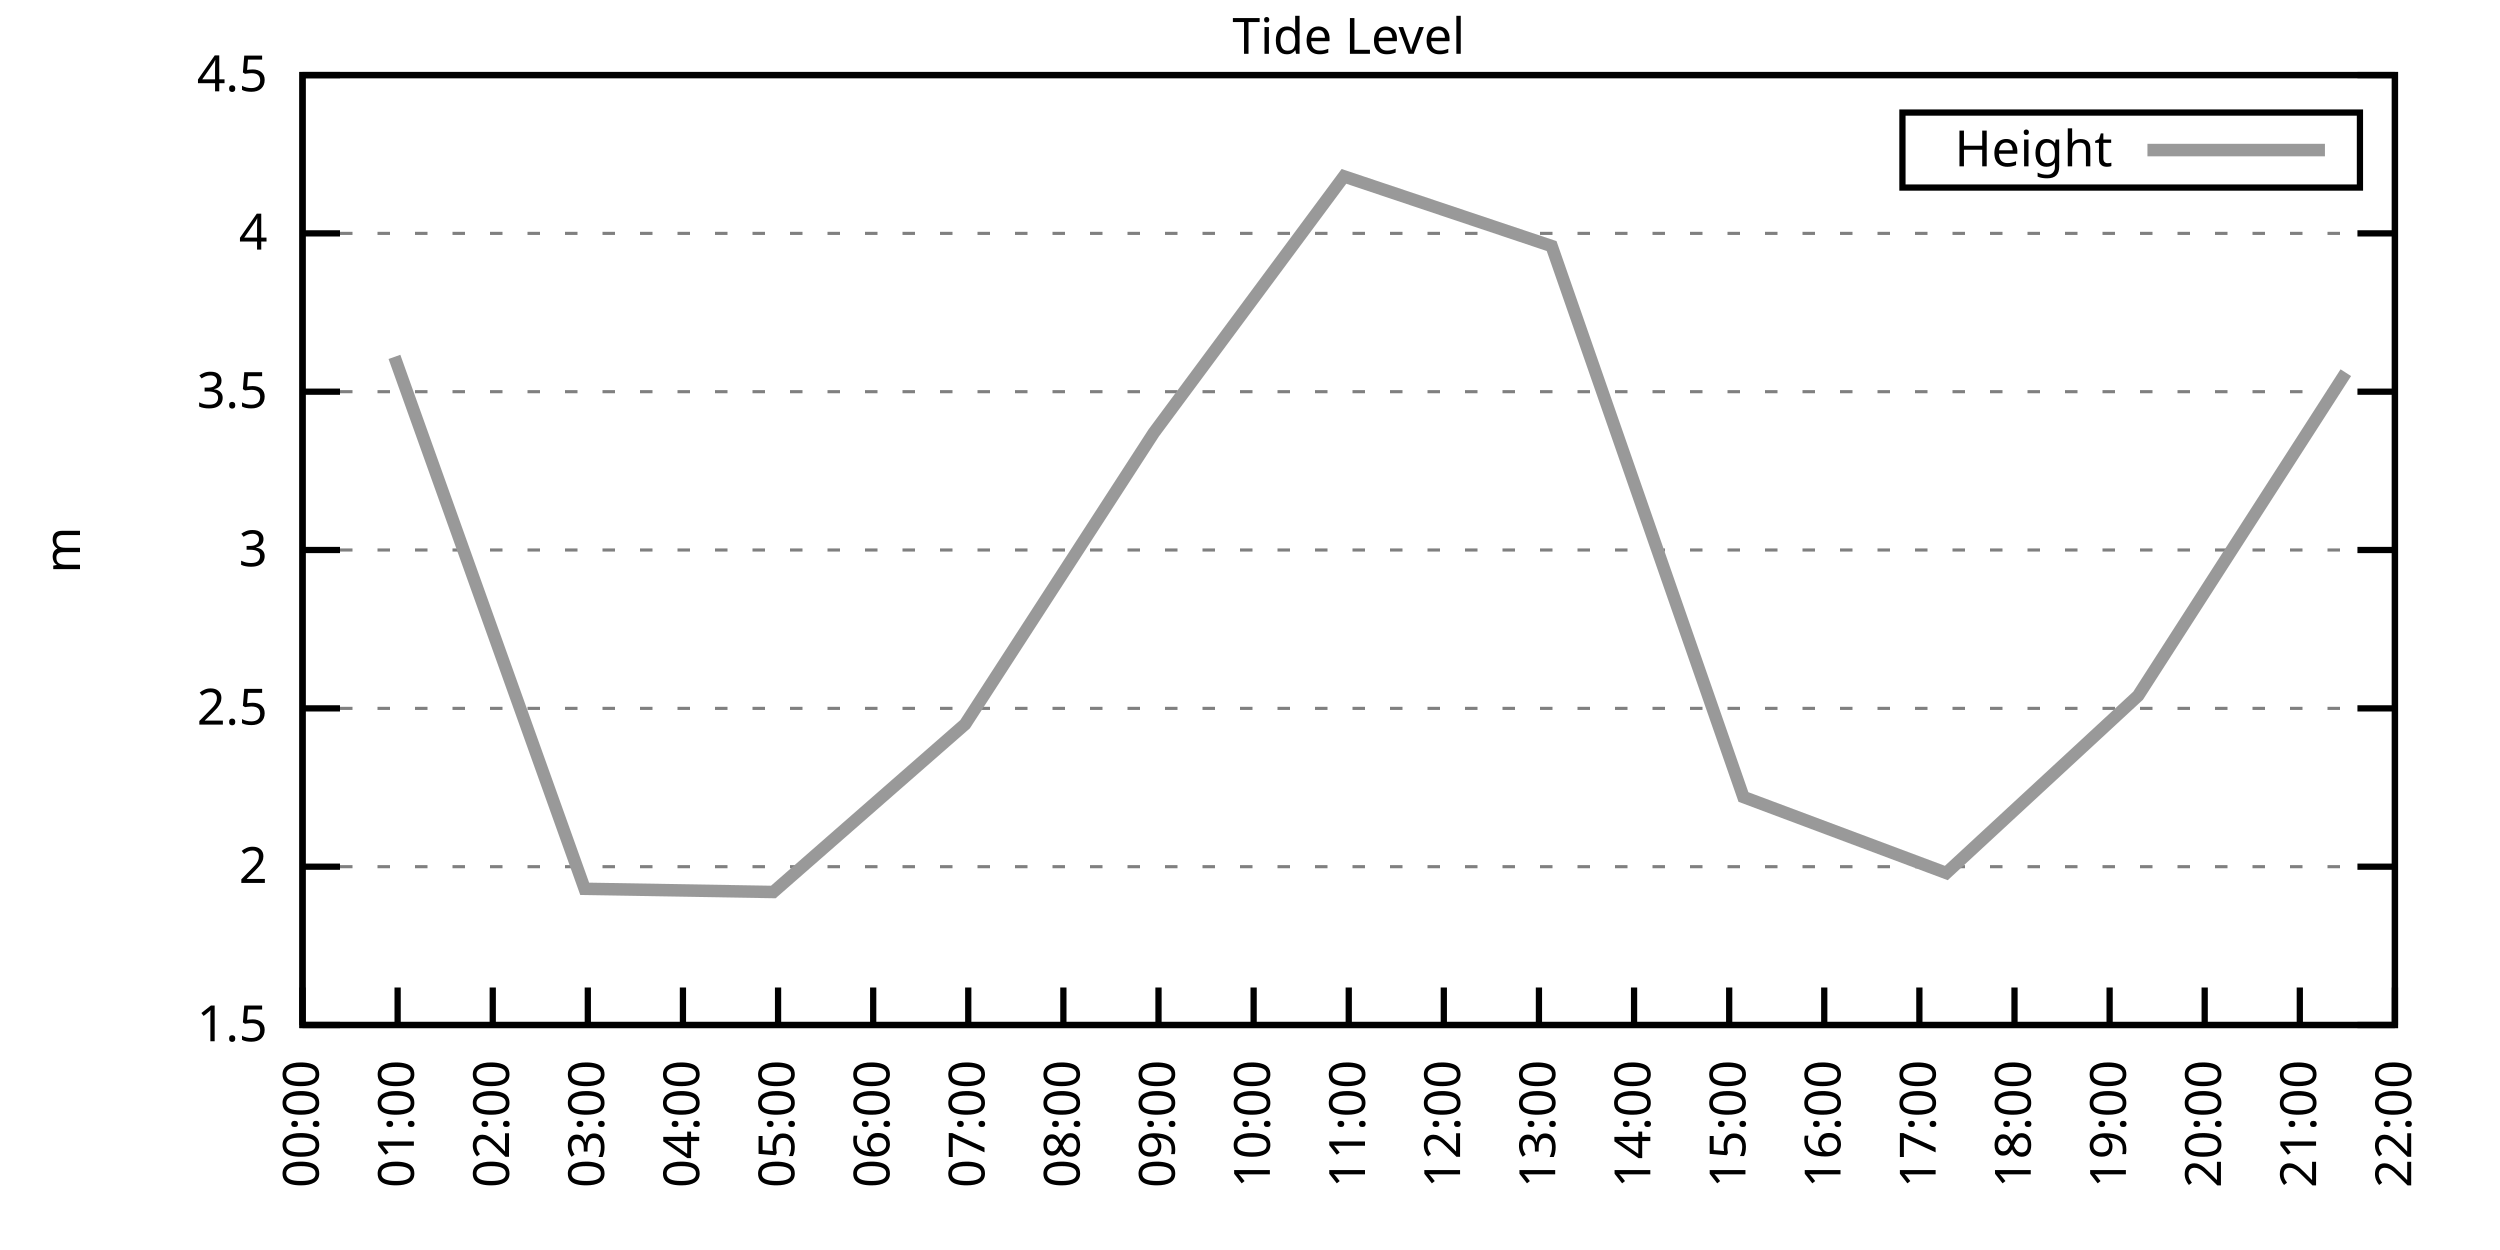
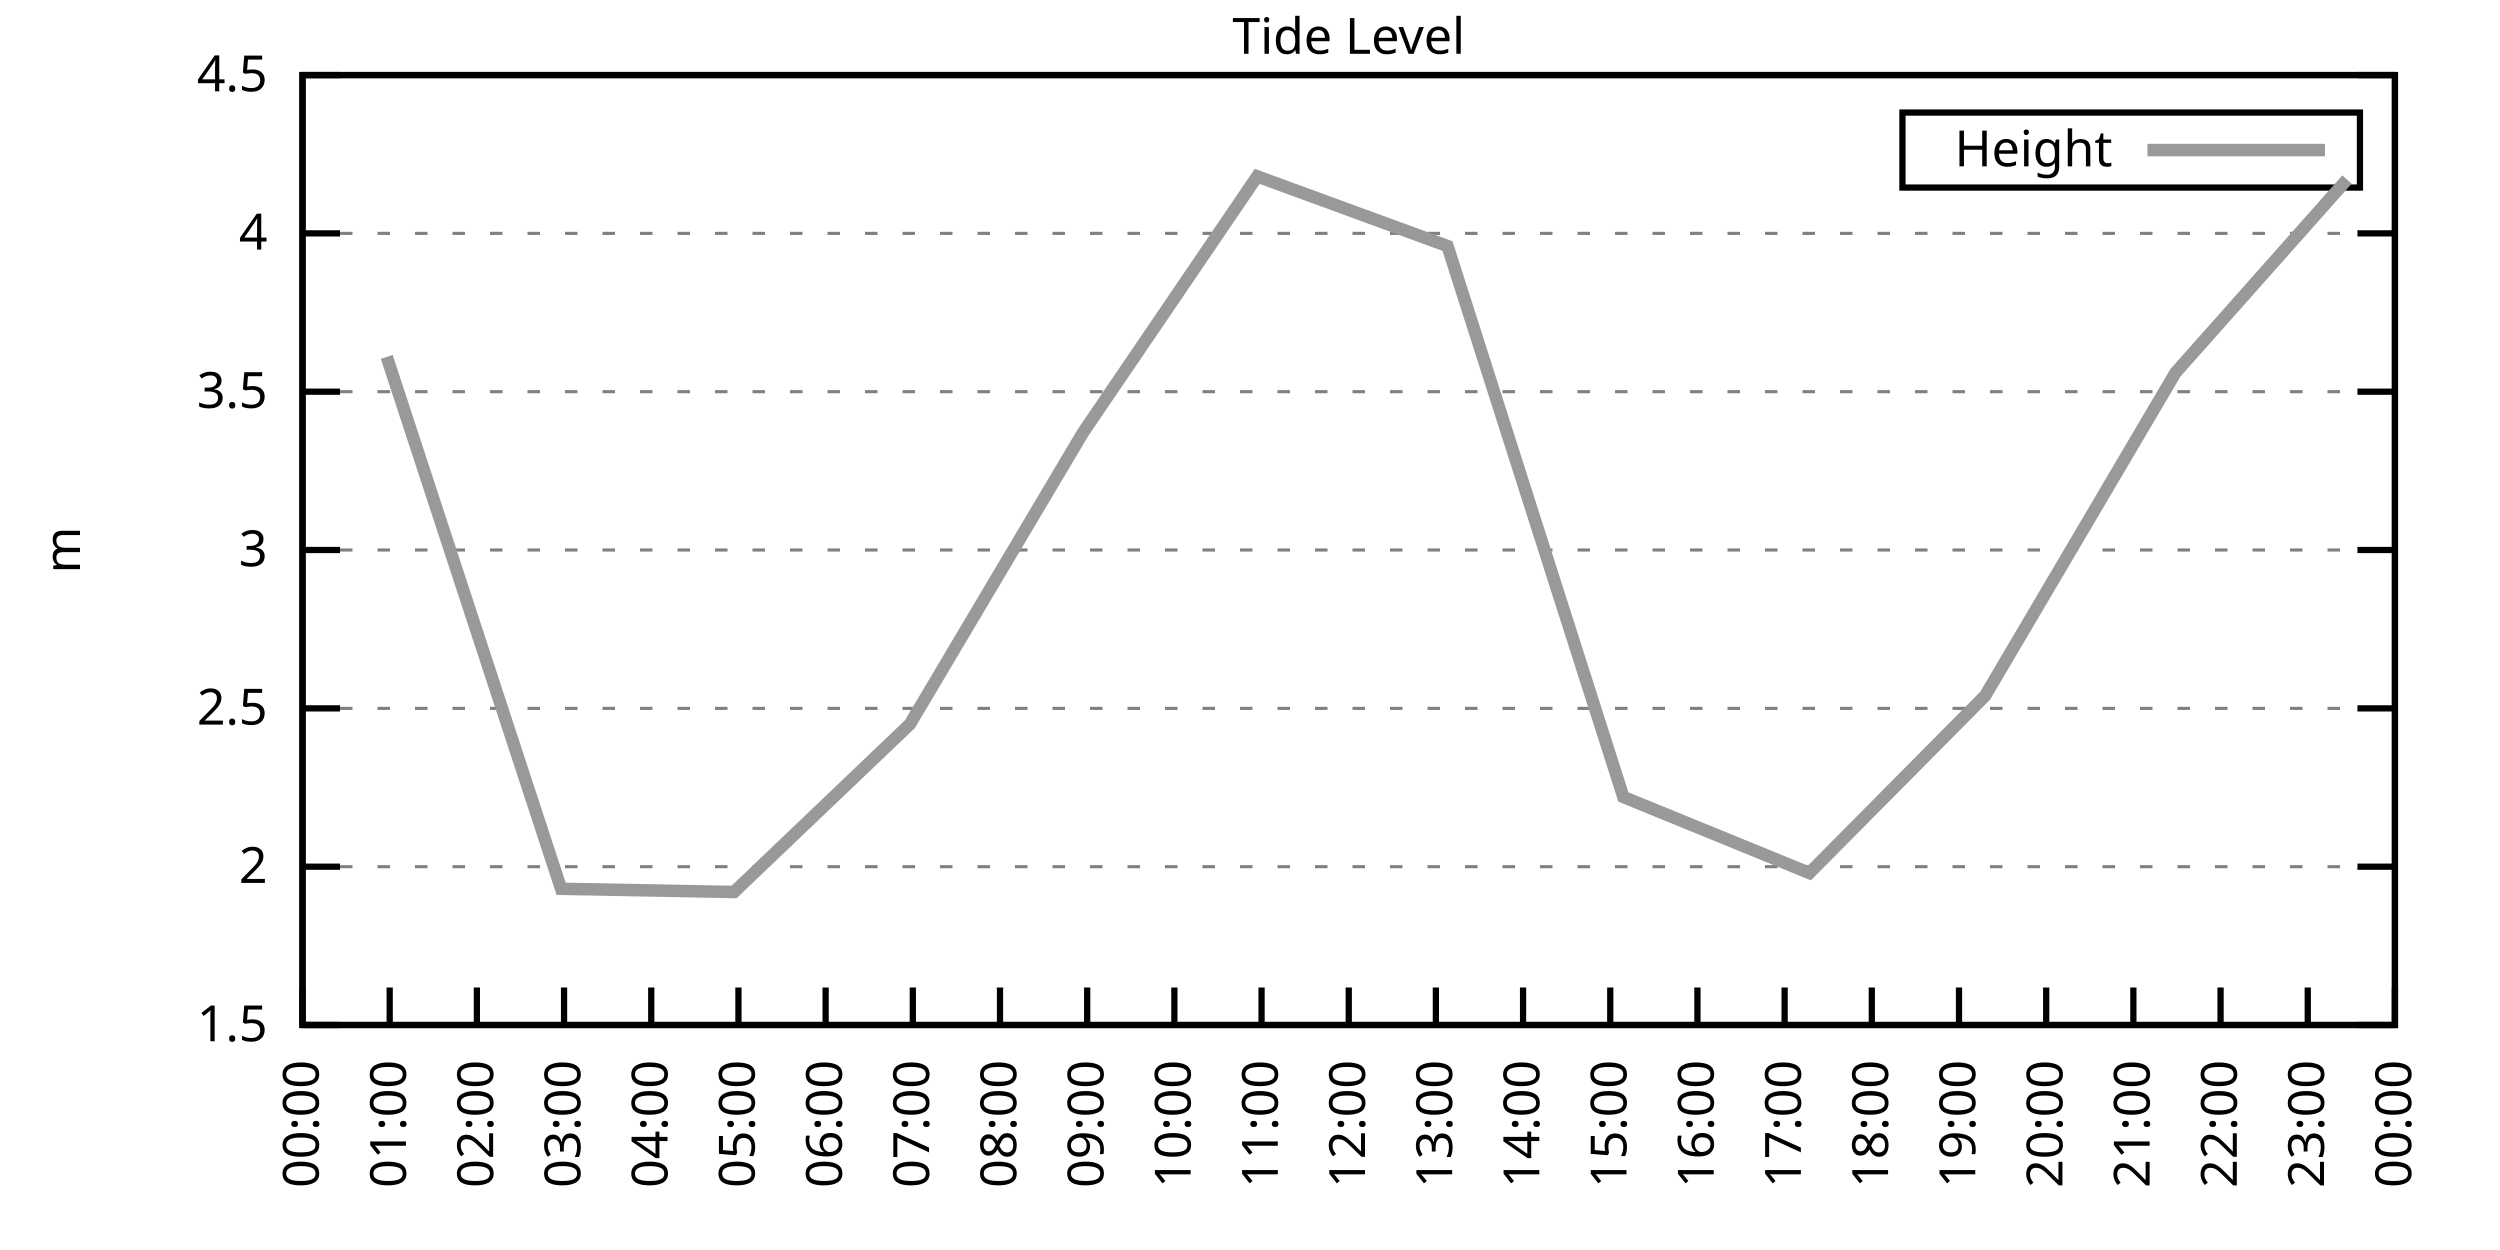
<svg xmlns="http://www.w3.org/2000/svg" xmlns:xlink="http://www.w3.org/1999/xlink" width="400" height="200" viewBox="0 0 400 200">
  <g id="gnuplot_canvas">
    <rect x="0" y="0" width="400" height="200" fill="none" />
    <defs>
      <circle id="gpDot" r="0.5" stroke-width="0.5" stroke="currentColor" />
      <path id="gpPt0" stroke-width="0.333" stroke="currentColor" d="M-1,0 h2 M0,-1 v2" />
      <path id="gpPt1" stroke-width="0.333" stroke="currentColor" d="M-1,-1 L1,1 M1,-1 L-1,1" />
      <path id="gpPt2" stroke-width="0.333" stroke="currentColor" d="M-1,0 L1,0 M0,-1 L0,1 M-1,-1 L1,1 M-1,1 L1,-1" />
      <rect id="gpPt3" stroke-width="0.333" stroke="currentColor" x="-1" y="-1" width="2" height="2" />
      <rect id="gpPt4" stroke-width="0.333" stroke="currentColor" fill="currentColor" x="-1" y="-1" width="2" height="2" />
      <circle id="gpPt5" stroke-width="0.333" stroke="currentColor" cx="0" cy="0" r="1" />
      <use xlink:href="#gpPt5" id="gpPt6" fill="currentColor" stroke="none" />
      <path id="gpPt7" stroke-width="0.333" stroke="currentColor" d="M0,-1.33 L-1.33,0.67 L1.33,0.67 z" />
      <use xlink:href="#gpPt7" id="gpPt8" fill="currentColor" stroke="none" />
      <use xlink:href="#gpPt7" id="gpPt9" stroke="currentColor" transform="rotate(180)" />
      <use xlink:href="#gpPt9" id="gpPt10" fill="currentColor" stroke="none" />
      <use xlink:href="#gpPt3" id="gpPt11" stroke="currentColor" transform="rotate(45)" />
      <use xlink:href="#gpPt11" id="gpPt12" fill="currentColor" stroke="none" />
      <path id="gpPt13" stroke-width="0.333" stroke="currentColor" d="M0,1.330 L1.265,0.411 L0.782,-1.067 L-0.782,-1.076 L-1.265,0.411 z" />
      <use xlink:href="#gpPt13" id="gpPt14" fill="currentColor" stroke="none" />
      <filter id="textbox" filterUnits="objectBoundingBox" x="0" y="0" height="1" width="1">
        <feFlood flood-color="white" flood-opacity="1" result="bgnd" />
        <feComposite in="SourceGraphic" in2="bgnd" operator="atop" />
      </filter>
      <filter id="greybox" filterUnits="objectBoundingBox" x="0" y="0" height="1" width="1">
        <feFlood flood-color="lightgrey" flood-opacity="1" result="grey" />
        <feComposite in="SourceGraphic" in2="grey" operator="atop" />
      </filter>
    </defs>
    <g fill="none" color="white" stroke="currentColor" stroke-width="1.00" stroke-linecap="butt" stroke-linejoin="miter">
</g>
    <g fill="none" color="black" stroke="currentColor" stroke-width="1.00" stroke-linecap="butt" stroke-linejoin="miter">
      <g stroke="none" shape-rendering="crispEdges">
        <polygon fill="rgb(255, 255, 255)" points="48.40,164.00 383.18,164.00 383.18,12.02 48.40,12.02 " />
      </g>
    </g>
    <g fill="none" color="black" stroke="currentColor" stroke-width="1.00" stroke-linecap="butt" stroke-linejoin="miter">
</g>
    <g fill="none" color="black" stroke="black" stroke-width="0.50" stroke-linecap="butt" stroke-linejoin="miter">
</g>
    <g fill="none" color="gray" stroke="currentColor" stroke-width="0.50" stroke-linecap="butt" stroke-linejoin="miter">
      <path stroke="gray" stroke-dasharray="2,4" class="gridline" d="M48.40,164.00 L383.19,164.00  " />
    </g>
    <g fill="none" color="gray" stroke="gray" stroke-width="1.00" stroke-linecap="butt" stroke-linejoin="miter">
</g>
    <g fill="none" color="black" stroke="currentColor" stroke-width="1.00" stroke-linecap="butt" stroke-linejoin="miter">
      <path stroke="black" d="M48.40,164.00 L54.40,164.00 M383.19,164.00 L377.19,164.00  " />
      <g transform="translate(42.80,166.60)" stroke="none" fill="black" font-family="Sans" font-size="8.00" text-anchor="end">
        <text>
          <tspan font-family="Sans"> 1.5</tspan>
        </text>
      </g>
    </g>
    <g fill="none" color="black" stroke="currentColor" stroke-width="1.00" stroke-linecap="butt" stroke-linejoin="miter">
</g>
    <g fill="none" color="black" stroke="black" stroke-width="0.50" stroke-linecap="butt" stroke-linejoin="miter">
</g>
    <g fill="none" color="gray" stroke="currentColor" stroke-width="0.50" stroke-linecap="butt" stroke-linejoin="miter">
      <path stroke="gray" stroke-dasharray="2,4" class="gridline" d="M48.40,138.67 L383.19,138.67  " />
    </g>
    <g fill="none" color="gray" stroke="gray" stroke-width="1.00" stroke-linecap="butt" stroke-linejoin="miter">
</g>
    <g fill="none" color="black" stroke="currentColor" stroke-width="1.00" stroke-linecap="butt" stroke-linejoin="miter">
      <path stroke="black" d="M48.40,138.67 L54.40,138.67 M383.19,138.67 L377.19,138.67  " />
      <g transform="translate(42.80,141.27)" stroke="none" fill="black" font-family="Sans" font-size="8.00" text-anchor="end">
        <text>
          <tspan font-family="Sans"> 2</tspan>
        </text>
      </g>
    </g>
    <g fill="none" color="black" stroke="currentColor" stroke-width="1.00" stroke-linecap="butt" stroke-linejoin="miter">
</g>
    <g fill="none" color="black" stroke="black" stroke-width="0.50" stroke-linecap="butt" stroke-linejoin="miter">
</g>
    <g fill="none" color="gray" stroke="currentColor" stroke-width="0.50" stroke-linecap="butt" stroke-linejoin="miter">
      <path stroke="gray" stroke-dasharray="2,4" class="gridline" d="M48.40,113.34 L383.19,113.34  " />
    </g>
    <g fill="none" color="gray" stroke="gray" stroke-width="1.00" stroke-linecap="butt" stroke-linejoin="miter">
</g>
    <g fill="none" color="black" stroke="currentColor" stroke-width="1.00" stroke-linecap="butt" stroke-linejoin="miter">
      <path stroke="black" d="M48.40,113.34 L54.40,113.34 M383.19,113.34 L377.19,113.34  " />
      <g transform="translate(42.80,115.94)" stroke="none" fill="black" font-family="Sans" font-size="8.00" text-anchor="end">
        <text>
          <tspan font-family="Sans"> 2.5</tspan>
        </text>
      </g>
    </g>
    <g fill="none" color="black" stroke="currentColor" stroke-width="1.00" stroke-linecap="butt" stroke-linejoin="miter">
</g>
    <g fill="none" color="black" stroke="black" stroke-width="0.50" stroke-linecap="butt" stroke-linejoin="miter">
</g>
    <g fill="none" color="gray" stroke="currentColor" stroke-width="0.50" stroke-linecap="butt" stroke-linejoin="miter">
      <path stroke="gray" stroke-dasharray="2,4" class="gridline" d="M48.40,88.00 L383.19,88.00  " />
    </g>
    <g fill="none" color="gray" stroke="gray" stroke-width="1.00" stroke-linecap="butt" stroke-linejoin="miter">
</g>
    <g fill="none" color="black" stroke="currentColor" stroke-width="1.00" stroke-linecap="butt" stroke-linejoin="miter">
      <path stroke="black" d="M48.40,88.00 L54.40,88.00 M383.19,88.00 L377.19,88.00  " />
      <g transform="translate(42.80,90.60)" stroke="none" fill="black" font-family="Sans" font-size="8.00" text-anchor="end">
        <text>
          <tspan font-family="Sans"> 3</tspan>
        </text>
      </g>
    </g>
    <g fill="none" color="black" stroke="currentColor" stroke-width="1.00" stroke-linecap="butt" stroke-linejoin="miter">
</g>
    <g fill="none" color="black" stroke="black" stroke-width="0.50" stroke-linecap="butt" stroke-linejoin="miter">
</g>
    <g fill="none" color="gray" stroke="currentColor" stroke-width="0.50" stroke-linecap="butt" stroke-linejoin="miter">
      <path stroke="gray" stroke-dasharray="2,4" class="gridline" d="M48.40,62.67 L383.19,62.67  " />
    </g>
    <g fill="none" color="gray" stroke="gray" stroke-width="1.00" stroke-linecap="butt" stroke-linejoin="miter">
</g>
    <g fill="none" color="black" stroke="currentColor" stroke-width="1.00" stroke-linecap="butt" stroke-linejoin="miter">
      <path stroke="black" d="M48.40,62.67 L54.40,62.67 M383.19,62.67 L377.19,62.67  " />
      <g transform="translate(42.80,65.27)" stroke="none" fill="black" font-family="Sans" font-size="8.00" text-anchor="end">
        <text>
          <tspan font-family="Sans"> 3.5</tspan>
        </text>
      </g>
    </g>
    <g fill="none" color="black" stroke="currentColor" stroke-width="1.00" stroke-linecap="butt" stroke-linejoin="miter">
</g>
    <g fill="none" color="black" stroke="black" stroke-width="0.50" stroke-linecap="butt" stroke-linejoin="miter">
</g>
    <g fill="none" color="gray" stroke="currentColor" stroke-width="0.50" stroke-linecap="butt" stroke-linejoin="miter">
      <path stroke="gray" stroke-dasharray="2,4" class="gridline" d="M48.40,37.34 L383.19,37.34  " />
    </g>
    <g fill="none" color="gray" stroke="gray" stroke-width="1.00" stroke-linecap="butt" stroke-linejoin="miter">
</g>
    <g fill="none" color="black" stroke="currentColor" stroke-width="1.00" stroke-linecap="butt" stroke-linejoin="miter">
      <path stroke="black" d="M48.40,37.34 L54.40,37.34 M383.19,37.34 L377.19,37.34  " />
      <g transform="translate(42.80,39.94)" stroke="none" fill="black" font-family="Sans" font-size="8.00" text-anchor="end">
        <text>
          <tspan font-family="Sans"> 4</tspan>
        </text>
      </g>
    </g>
    <g fill="none" color="black" stroke="currentColor" stroke-width="1.00" stroke-linecap="butt" stroke-linejoin="miter">
</g>
    <g fill="none" color="black" stroke="black" stroke-width="0.50" stroke-linecap="butt" stroke-linejoin="miter">
</g>
    <g fill="none" color="gray" stroke="currentColor" stroke-width="0.50" stroke-linecap="butt" stroke-linejoin="miter">
      <path stroke="gray" stroke-dasharray="2,4" class="gridline" d="M48.40,12.01 L383.19,12.01  " />
    </g>
    <g fill="none" color="gray" stroke="gray" stroke-width="1.00" stroke-linecap="butt" stroke-linejoin="miter">
</g>
    <g fill="none" color="black" stroke="currentColor" stroke-width="1.00" stroke-linecap="butt" stroke-linejoin="miter">
      <path stroke="black" d="M48.40,12.01 L54.40,12.01 M383.19,12.01 L377.19,12.01  " />
      <g transform="translate(42.80,14.61)" stroke="none" fill="black" font-family="Sans" font-size="8.00" text-anchor="end">
        <text>
          <tspan font-family="Sans"> 4.5</tspan>
        </text>
      </g>
    </g>
    <g fill="none" color="black" stroke="currentColor" stroke-width="1.00" stroke-linecap="butt" stroke-linejoin="miter">
      <path stroke="black" d="M48.40,164.00 L48.40,158.00  " />
      <g transform="translate(51.00,169.60) rotate(270.00)" stroke="none" fill="black" font-family="Sans" font-size="8.00" text-anchor="end">
        <text>
          <tspan font-family="Sans">00:00</tspan>
        </text>
      </g>
    </g>
    <g fill="none" color="black" stroke="currentColor" stroke-width="1.00" stroke-linecap="butt" stroke-linejoin="miter">
-       <path stroke="black" d="M63.62,164.00 L63.62,158.00  " />
-       <g transform="translate(66.22,169.60) rotate(270.00)" stroke="none" fill="black" font-family="Sans" font-size="8.00" text-anchor="end">
+       <path stroke="black" d="M62.35,164.00 L62.35,158.00  " />
+       <g transform="translate(64.95,169.60) rotate(270.00)" stroke="none" fill="black" font-family="Sans" font-size="8.00" text-anchor="end">
        <text>
          <tspan font-family="Sans">01:00</tspan>
        </text>
      </g>
    </g>
    <g fill="none" color="black" stroke="currentColor" stroke-width="1.00" stroke-linecap="butt" stroke-linejoin="miter">
-       <path stroke="black" d="M78.84,164.00 L78.84,158.00  " />
-       <g transform="translate(81.44,169.60) rotate(270.00)" stroke="none" fill="black" font-family="Sans" font-size="8.00" text-anchor="end">
+       <path stroke="black" d="M76.30,164.00 L76.30,158.00  " />
+       <g transform="translate(78.90,169.60) rotate(270.00)" stroke="none" fill="black" font-family="Sans" font-size="8.00" text-anchor="end">
        <text>
          <tspan font-family="Sans">02:00</tspan>
        </text>
      </g>
    </g>
    <g fill="none" color="black" stroke="currentColor" stroke-width="1.00" stroke-linecap="butt" stroke-linejoin="miter">
-       <path stroke="black" d="M94.05,164.00 L94.05,158.00  " />
-       <g transform="translate(96.65,169.60) rotate(270.00)" stroke="none" fill="black" font-family="Sans" font-size="8.00" text-anchor="end">
+       <path stroke="black" d="M90.25,164.00 L90.25,158.00  " />
+       <g transform="translate(92.85,169.60) rotate(270.00)" stroke="none" fill="black" font-family="Sans" font-size="8.00" text-anchor="end">
        <text>
          <tspan font-family="Sans">03:00</tspan>
        </text>
      </g>
    </g>
    <g fill="none" color="black" stroke="currentColor" stroke-width="1.00" stroke-linecap="butt" stroke-linejoin="miter">
-       <path stroke="black" d="M109.27,164.00 L109.27,158.00  " />
-       <g transform="translate(111.87,169.60) rotate(270.00)" stroke="none" fill="black" font-family="Sans" font-size="8.00" text-anchor="end">
+       <path stroke="black" d="M104.20,164.00 L104.20,158.00  " />
+       <g transform="translate(106.80,169.60) rotate(270.00)" stroke="none" fill="black" font-family="Sans" font-size="8.00" text-anchor="end">
        <text>
          <tspan font-family="Sans">04:00</tspan>
        </text>
      </g>
    </g>
    <g fill="none" color="black" stroke="currentColor" stroke-width="1.00" stroke-linecap="butt" stroke-linejoin="miter">
-       <path stroke="black" d="M124.49,164.00 L124.49,158.00  " />
-       <g transform="translate(127.09,169.60) rotate(270.00)" stroke="none" fill="black" font-family="Sans" font-size="8.00" text-anchor="end">
+       <path stroke="black" d="M118.15,164.00 L118.15,158.00  " />
+       <g transform="translate(120.75,169.60) rotate(270.00)" stroke="none" fill="black" font-family="Sans" font-size="8.00" text-anchor="end">
        <text>
          <tspan font-family="Sans">05:00</tspan>
        </text>
      </g>
    </g>
    <g fill="none" color="black" stroke="currentColor" stroke-width="1.00" stroke-linecap="butt" stroke-linejoin="miter">
-       <path stroke="black" d="M139.71,164.00 L139.71,158.00  " />
-       <g transform="translate(142.31,169.60) rotate(270.00)" stroke="none" fill="black" font-family="Sans" font-size="8.00" text-anchor="end">
+       <path stroke="black" d="M132.10,164.00 L132.10,158.00  " />
+       <g transform="translate(134.70,169.60) rotate(270.00)" stroke="none" fill="black" font-family="Sans" font-size="8.00" text-anchor="end">
        <text>
          <tspan font-family="Sans">06:00</tspan>
        </text>
      </g>
    </g>
    <g fill="none" color="black" stroke="currentColor" stroke-width="1.00" stroke-linecap="butt" stroke-linejoin="miter">
-       <path stroke="black" d="M154.92,164.00 L154.92,158.00  " />
-       <g transform="translate(157.52,169.60) rotate(270.00)" stroke="none" fill="black" font-family="Sans" font-size="8.00" text-anchor="end">
+       <path stroke="black" d="M146.05,164.00 L146.05,158.00  " />
+       <g transform="translate(148.65,169.60) rotate(270.00)" stroke="none" fill="black" font-family="Sans" font-size="8.00" text-anchor="end">
        <text>
          <tspan font-family="Sans">07:00</tspan>
        </text>
      </g>
    </g>
    <g fill="none" color="black" stroke="currentColor" stroke-width="1.00" stroke-linecap="butt" stroke-linejoin="miter">
-       <path stroke="black" d="M170.14,164.00 L170.14,158.00  " />
-       <g transform="translate(172.74,169.60) rotate(270.00)" stroke="none" fill="black" font-family="Sans" font-size="8.00" text-anchor="end">
+       <path stroke="black" d="M160.00,164.00 L160.00,158.00  " />
+       <g transform="translate(162.60,169.60) rotate(270.00)" stroke="none" fill="black" font-family="Sans" font-size="8.00" text-anchor="end">
        <text>
          <tspan font-family="Sans">08:00</tspan>
        </text>
      </g>
    </g>
    <g fill="none" color="black" stroke="currentColor" stroke-width="1.00" stroke-linecap="butt" stroke-linejoin="miter">
-       <path stroke="black" d="M185.36,164.00 L185.36,158.00  " />
-       <g transform="translate(187.96,169.60) rotate(270.00)" stroke="none" fill="black" font-family="Sans" font-size="8.00" text-anchor="end">
+       <path stroke="black" d="M173.95,164.00 L173.95,158.00  " />
+       <g transform="translate(176.55,169.60) rotate(270.00)" stroke="none" fill="black" font-family="Sans" font-size="8.00" text-anchor="end">
        <text>
          <tspan font-family="Sans">09:00</tspan>
        </text>
      </g>
    </g>
    <g fill="none" color="black" stroke="currentColor" stroke-width="1.00" stroke-linecap="butt" stroke-linejoin="miter">
-       <path stroke="black" d="M200.58,164.00 L200.58,158.00  " />
-       <g transform="translate(203.18,169.60) rotate(270.00)" stroke="none" fill="black" font-family="Sans" font-size="8.00" text-anchor="end">
+       <path stroke="black" d="M187.90,164.00 L187.90,158.00  " />
+       <g transform="translate(190.50,169.60) rotate(270.00)" stroke="none" fill="black" font-family="Sans" font-size="8.00" text-anchor="end">
        <text>
          <tspan font-family="Sans">10:00</tspan>
+         </text>
+       </g>
+     </g>
+     <g fill="none" color="black" stroke="currentColor" stroke-width="1.00" stroke-linecap="butt" stroke-linejoin="miter">
+       <path stroke="black" d="M201.85,164.00 L201.85,158.00  " />
+       <g transform="translate(204.45,169.60) rotate(270.00)" stroke="none" fill="black" font-family="Sans" font-size="8.00" text-anchor="end">
+         <text>
+           <tspan font-family="Sans">11:00</tspan>
        </text>
      </g>
    </g>
    <g fill="none" color="black" stroke="currentColor" stroke-width="1.00" stroke-linecap="butt" stroke-linejoin="miter">
      <path stroke="black" d="M215.80,164.00 L215.80,158.00  " />
      <g transform="translate(218.40,169.60) rotate(270.00)" stroke="none" fill="black" font-family="Sans" font-size="8.00" text-anchor="end">
        <text>
-           <tspan font-family="Sans">11:00</tspan>
-         </text>
-       </g>
-     </g>
-     <g fill="none" color="black" stroke="currentColor" stroke-width="1.00" stroke-linecap="butt" stroke-linejoin="miter">
-       <path stroke="black" d="M231.01,164.00 L231.01,158.00  " />
-       <g transform="translate(233.61,169.60) rotate(270.00)" stroke="none" fill="black" font-family="Sans" font-size="8.00" text-anchor="end">
-         <text>
          <tspan font-family="Sans">12:00</tspan>
        </text>
      </g>
    </g>
    <g fill="none" color="black" stroke="currentColor" stroke-width="1.00" stroke-linecap="butt" stroke-linejoin="miter">
-       <path stroke="black" d="M246.23,164.00 L246.23,158.00  " />
-       <g transform="translate(248.83,169.60) rotate(270.00)" stroke="none" fill="black" font-family="Sans" font-size="8.00" text-anchor="end">
+       <path stroke="black" d="M229.74,164.00 L229.74,158.00  " />
+       <g transform="translate(232.34,169.60) rotate(270.00)" stroke="none" fill="black" font-family="Sans" font-size="8.00" text-anchor="end">
        <text>
          <tspan font-family="Sans">13:00</tspan>
        </text>
      </g>
    </g>
    <g fill="none" color="black" stroke="currentColor" stroke-width="1.00" stroke-linecap="butt" stroke-linejoin="miter">
-       <path stroke="black" d="M261.45,164.00 L261.45,158.00  " />
-       <g transform="translate(264.05,169.60) rotate(270.00)" stroke="none" fill="black" font-family="Sans" font-size="8.00" text-anchor="end">
+       <path stroke="black" d="M243.69,164.00 L243.69,158.00  " />
+       <g transform="translate(246.29,169.60) rotate(270.00)" stroke="none" fill="black" font-family="Sans" font-size="8.00" text-anchor="end">
        <text>
          <tspan font-family="Sans">14:00</tspan>
        </text>
      </g>
    </g>
    <g fill="none" color="black" stroke="currentColor" stroke-width="1.00" stroke-linecap="butt" stroke-linejoin="miter">
-       <path stroke="black" d="M276.67,164.00 L276.67,158.00  " />
-       <g transform="translate(279.27,169.60) rotate(270.00)" stroke="none" fill="black" font-family="Sans" font-size="8.00" text-anchor="end">
+       <path stroke="black" d="M257.64,164.00 L257.64,158.00  " />
+       <g transform="translate(260.24,169.60) rotate(270.00)" stroke="none" fill="black" font-family="Sans" font-size="8.00" text-anchor="end">
        <text>
          <tspan font-family="Sans">15:00</tspan>
        </text>
      </g>
    </g>
    <g fill="none" color="black" stroke="currentColor" stroke-width="1.00" stroke-linecap="butt" stroke-linejoin="miter">
-       <path stroke="black" d="M291.88,164.00 L291.88,158.00  " />
-       <g transform="translate(294.48,169.60) rotate(270.00)" stroke="none" fill="black" font-family="Sans" font-size="8.00" text-anchor="end">
+       <path stroke="black" d="M271.59,164.00 L271.59,158.00  " />
+       <g transform="translate(274.19,169.60) rotate(270.00)" stroke="none" fill="black" font-family="Sans" font-size="8.00" text-anchor="end">
        <text>
          <tspan font-family="Sans">16:00</tspan>
        </text>
      </g>
    </g>
    <g fill="none" color="black" stroke="currentColor" stroke-width="1.00" stroke-linecap="butt" stroke-linejoin="miter">
-       <path stroke="black" d="M307.10,164.00 L307.10,158.00  " />
-       <g transform="translate(309.70,169.60) rotate(270.00)" stroke="none" fill="black" font-family="Sans" font-size="8.00" text-anchor="end">
+       <path stroke="black" d="M285.54,164.00 L285.54,158.00  " />
+       <g transform="translate(288.14,169.60) rotate(270.00)" stroke="none" fill="black" font-family="Sans" font-size="8.00" text-anchor="end">
        <text>
          <tspan font-family="Sans">17:00</tspan>
        </text>
      </g>
    </g>
    <g fill="none" color="black" stroke="currentColor" stroke-width="1.00" stroke-linecap="butt" stroke-linejoin="miter">
-       <path stroke="black" d="M322.32,164.00 L322.32,158.00  " />
-       <g transform="translate(324.92,169.60) rotate(270.00)" stroke="none" fill="black" font-family="Sans" font-size="8.00" text-anchor="end">
+       <path stroke="black" d="M299.49,164.00 L299.49,158.00  " />
+       <g transform="translate(302.09,169.60) rotate(270.00)" stroke="none" fill="black" font-family="Sans" font-size="8.00" text-anchor="end">
        <text>
          <tspan font-family="Sans">18:00</tspan>
        </text>
      </g>
    </g>
    <g fill="none" color="black" stroke="currentColor" stroke-width="1.00" stroke-linecap="butt" stroke-linejoin="miter">
-       <path stroke="black" d="M337.54,164.00 L337.54,158.00  " />
-       <g transform="translate(340.14,169.60) rotate(270.00)" stroke="none" fill="black" font-family="Sans" font-size="8.00" text-anchor="end">
+       <path stroke="black" d="M313.44,164.00 L313.44,158.00  " />
+       <g transform="translate(316.04,169.60) rotate(270.00)" stroke="none" fill="black" font-family="Sans" font-size="8.00" text-anchor="end">
        <text>
          <tspan font-family="Sans">19:00</tspan>
        </text>
      </g>
    </g>
    <g fill="none" color="black" stroke="currentColor" stroke-width="1.00" stroke-linecap="butt" stroke-linejoin="miter">
-       <path stroke="black" d="M352.75,164.00 L352.75,158.00  " />
-       <g transform="translate(355.35,169.60) rotate(270.00)" stroke="none" fill="black" font-family="Sans" font-size="8.00" text-anchor="end">
+       <path stroke="black" d="M327.39,164.00 L327.39,158.00  " />
+       <g transform="translate(329.99,169.60) rotate(270.00)" stroke="none" fill="black" font-family="Sans" font-size="8.00" text-anchor="end">
        <text>
          <tspan font-family="Sans">20:00</tspan>
        </text>
      </g>
    </g>
    <g fill="none" color="black" stroke="currentColor" stroke-width="1.00" stroke-linecap="butt" stroke-linejoin="miter">
-       <path stroke="black" d="M367.97,164.00 L367.97,158.00  " />
-       <g transform="translate(370.57,169.60) rotate(270.00)" stroke="none" fill="black" font-family="Sans" font-size="8.00" text-anchor="end">
+       <path stroke="black" d="M341.34,164.00 L341.34,158.00  " />
+       <g transform="translate(343.94,169.60) rotate(270.00)" stroke="none" fill="black" font-family="Sans" font-size="8.00" text-anchor="end">
        <text>
          <tspan font-family="Sans">21:00</tspan>
+         </text>
+       </g>
+     </g>
+     <g fill="none" color="black" stroke="currentColor" stroke-width="1.00" stroke-linecap="butt" stroke-linejoin="miter">
+       <path stroke="black" d="M355.29,164.00 L355.29,158.00  " />
+       <g transform="translate(357.89,169.60) rotate(270.00)" stroke="none" fill="black" font-family="Sans" font-size="8.00" text-anchor="end">
+         <text>
+           <tspan font-family="Sans">22:00</tspan>
+         </text>
+       </g>
+     </g>
+     <g fill="none" color="black" stroke="currentColor" stroke-width="1.00" stroke-linecap="butt" stroke-linejoin="miter">
+       <path stroke="black" d="M369.24,164.00 L369.24,158.00  " />
+       <g transform="translate(371.84,169.60) rotate(270.00)" stroke="none" fill="black" font-family="Sans" font-size="8.00" text-anchor="end">
+         <text>
+           <tspan font-family="Sans">23:00</tspan>
        </text>
      </g>
    </g>
    <g fill="none" color="black" stroke="currentColor" stroke-width="1.00" stroke-linecap="butt" stroke-linejoin="miter">
      <path stroke="black" d="M383.19,164.00 L383.19,158.00  " />
      <g transform="translate(385.79,169.60) rotate(270.00)" stroke="none" fill="black" font-family="Sans" font-size="8.00" text-anchor="end">
        <text>
-           <tspan font-family="Sans">22:00</tspan>
+           <tspan font-family="Sans">00:00</tspan>
        </text>
      </g>
    </g>
    <g fill="none" color="black" stroke="currentColor" stroke-width="1.00" stroke-linecap="butt" stroke-linejoin="miter">
</g>
    <g fill="none" color="black" stroke="currentColor" stroke-width="1.00" stroke-linecap="butt" stroke-linejoin="miter">
      <path stroke="black" d="M48.40,12.01 L48.40,164.00 L383.19,164.00 L383.19,12.01 L48.40,12.01 Z  " />
    </g>
    <g fill="none" color="black" stroke="currentColor" stroke-width="1.00" stroke-linecap="butt" stroke-linejoin="miter">
</g>
    <g fill="none" color="black" stroke="currentColor" stroke-width="1.00" stroke-linecap="butt" stroke-linejoin="miter">
      <path stroke="black" d="M304.39,30.01 L304.39,18.01 L377.59,18.01 L377.59,30.01 L304.39,30.01 Z  " />
    </g>
    <g id="Tide_level_plot_1">
      <g fill="none" color="white" stroke="black" stroke-width="2.00" stroke-linecap="butt" stroke-linejoin="miter">
</g>
      <g fill="none" color="black" stroke="currentColor" stroke-width="2.00" stroke-linecap="butt" stroke-linejoin="miter">
        <g transform="translate(337.99,26.61)" stroke="none" fill="black" font-family="Sans" font-size="8.00" text-anchor="end">
          <text>
            <tspan font-family="Sans">Height</tspan>
          </text>
        </g>
      </g>
      <g fill="none" color="black" stroke="currentColor" stroke-width="2.00" stroke-linecap="butt" stroke-linejoin="miter">
-         <path stroke="rgb(153, 153, 153)" d="M343.59,24.01 L371.99,24.01 M63.11,57.10 L93.55,142.21 L123.73,142.72 L154.42,115.87 L184.60,69.26 L215.03,28.22   L248.26,39.37 L278.95,127.52 L311.41,139.68 L342.10,111.31 L375.33,59.63  " />
+         <path stroke="rgb(153, 153, 153)" d="M343.59,24.01 L371.99,24.01 M61.88,57.10 L89.78,142.21 L117.45,142.72 L145.58,115.87 L173.25,69.26 L201.15,28.22   L231.60,39.37 L259.74,127.52 L289.50,139.68 L317.63,111.31 L348.08,59.63 L375.52,28.73  " />
      </g>
    </g>
    <g fill="none" color="black" stroke="currentColor" stroke-width="2.00" stroke-linecap="butt" stroke-linejoin="miter">
</g>
    <g fill="none" color="black" stroke="black" stroke-width="1.00" stroke-linecap="butt" stroke-linejoin="miter">
</g>
    <g fill="none" color="black" stroke="currentColor" stroke-width="1.00" stroke-linecap="butt" stroke-linejoin="miter">
      <path stroke="black" d="M48.40,12.01 L48.40,164.00 L383.19,164.00 L383.19,12.01 L48.40,12.01 Z  " />
      <g transform="translate(12.80,88.01) rotate(270.00)" stroke="none" fill="black" font-family="Sans" font-size="8.00" text-anchor="middle">
        <text>
          <tspan font-family="Sans">m</tspan>
        </text>
      </g>
    </g>
    <g fill="none" color="black" stroke="currentColor" stroke-width="1.00" stroke-linecap="butt" stroke-linejoin="miter">
</g>
    <g fill="none" color="black" stroke="currentColor" stroke-width="1.00" stroke-linecap="butt" stroke-linejoin="miter">
      <g transform="translate(215.79,8.61)" stroke="none" fill="black" font-family="Sans" font-size="8.00" text-anchor="middle">
        <text>
          <tspan font-family="Sans">Tide Level</tspan>
        </text>
      </g>
    </g>
    <g fill="none" color="black" stroke="currentColor" stroke-width="1.00" stroke-linecap="butt" stroke-linejoin="miter">
</g>
  </g>
</svg>
